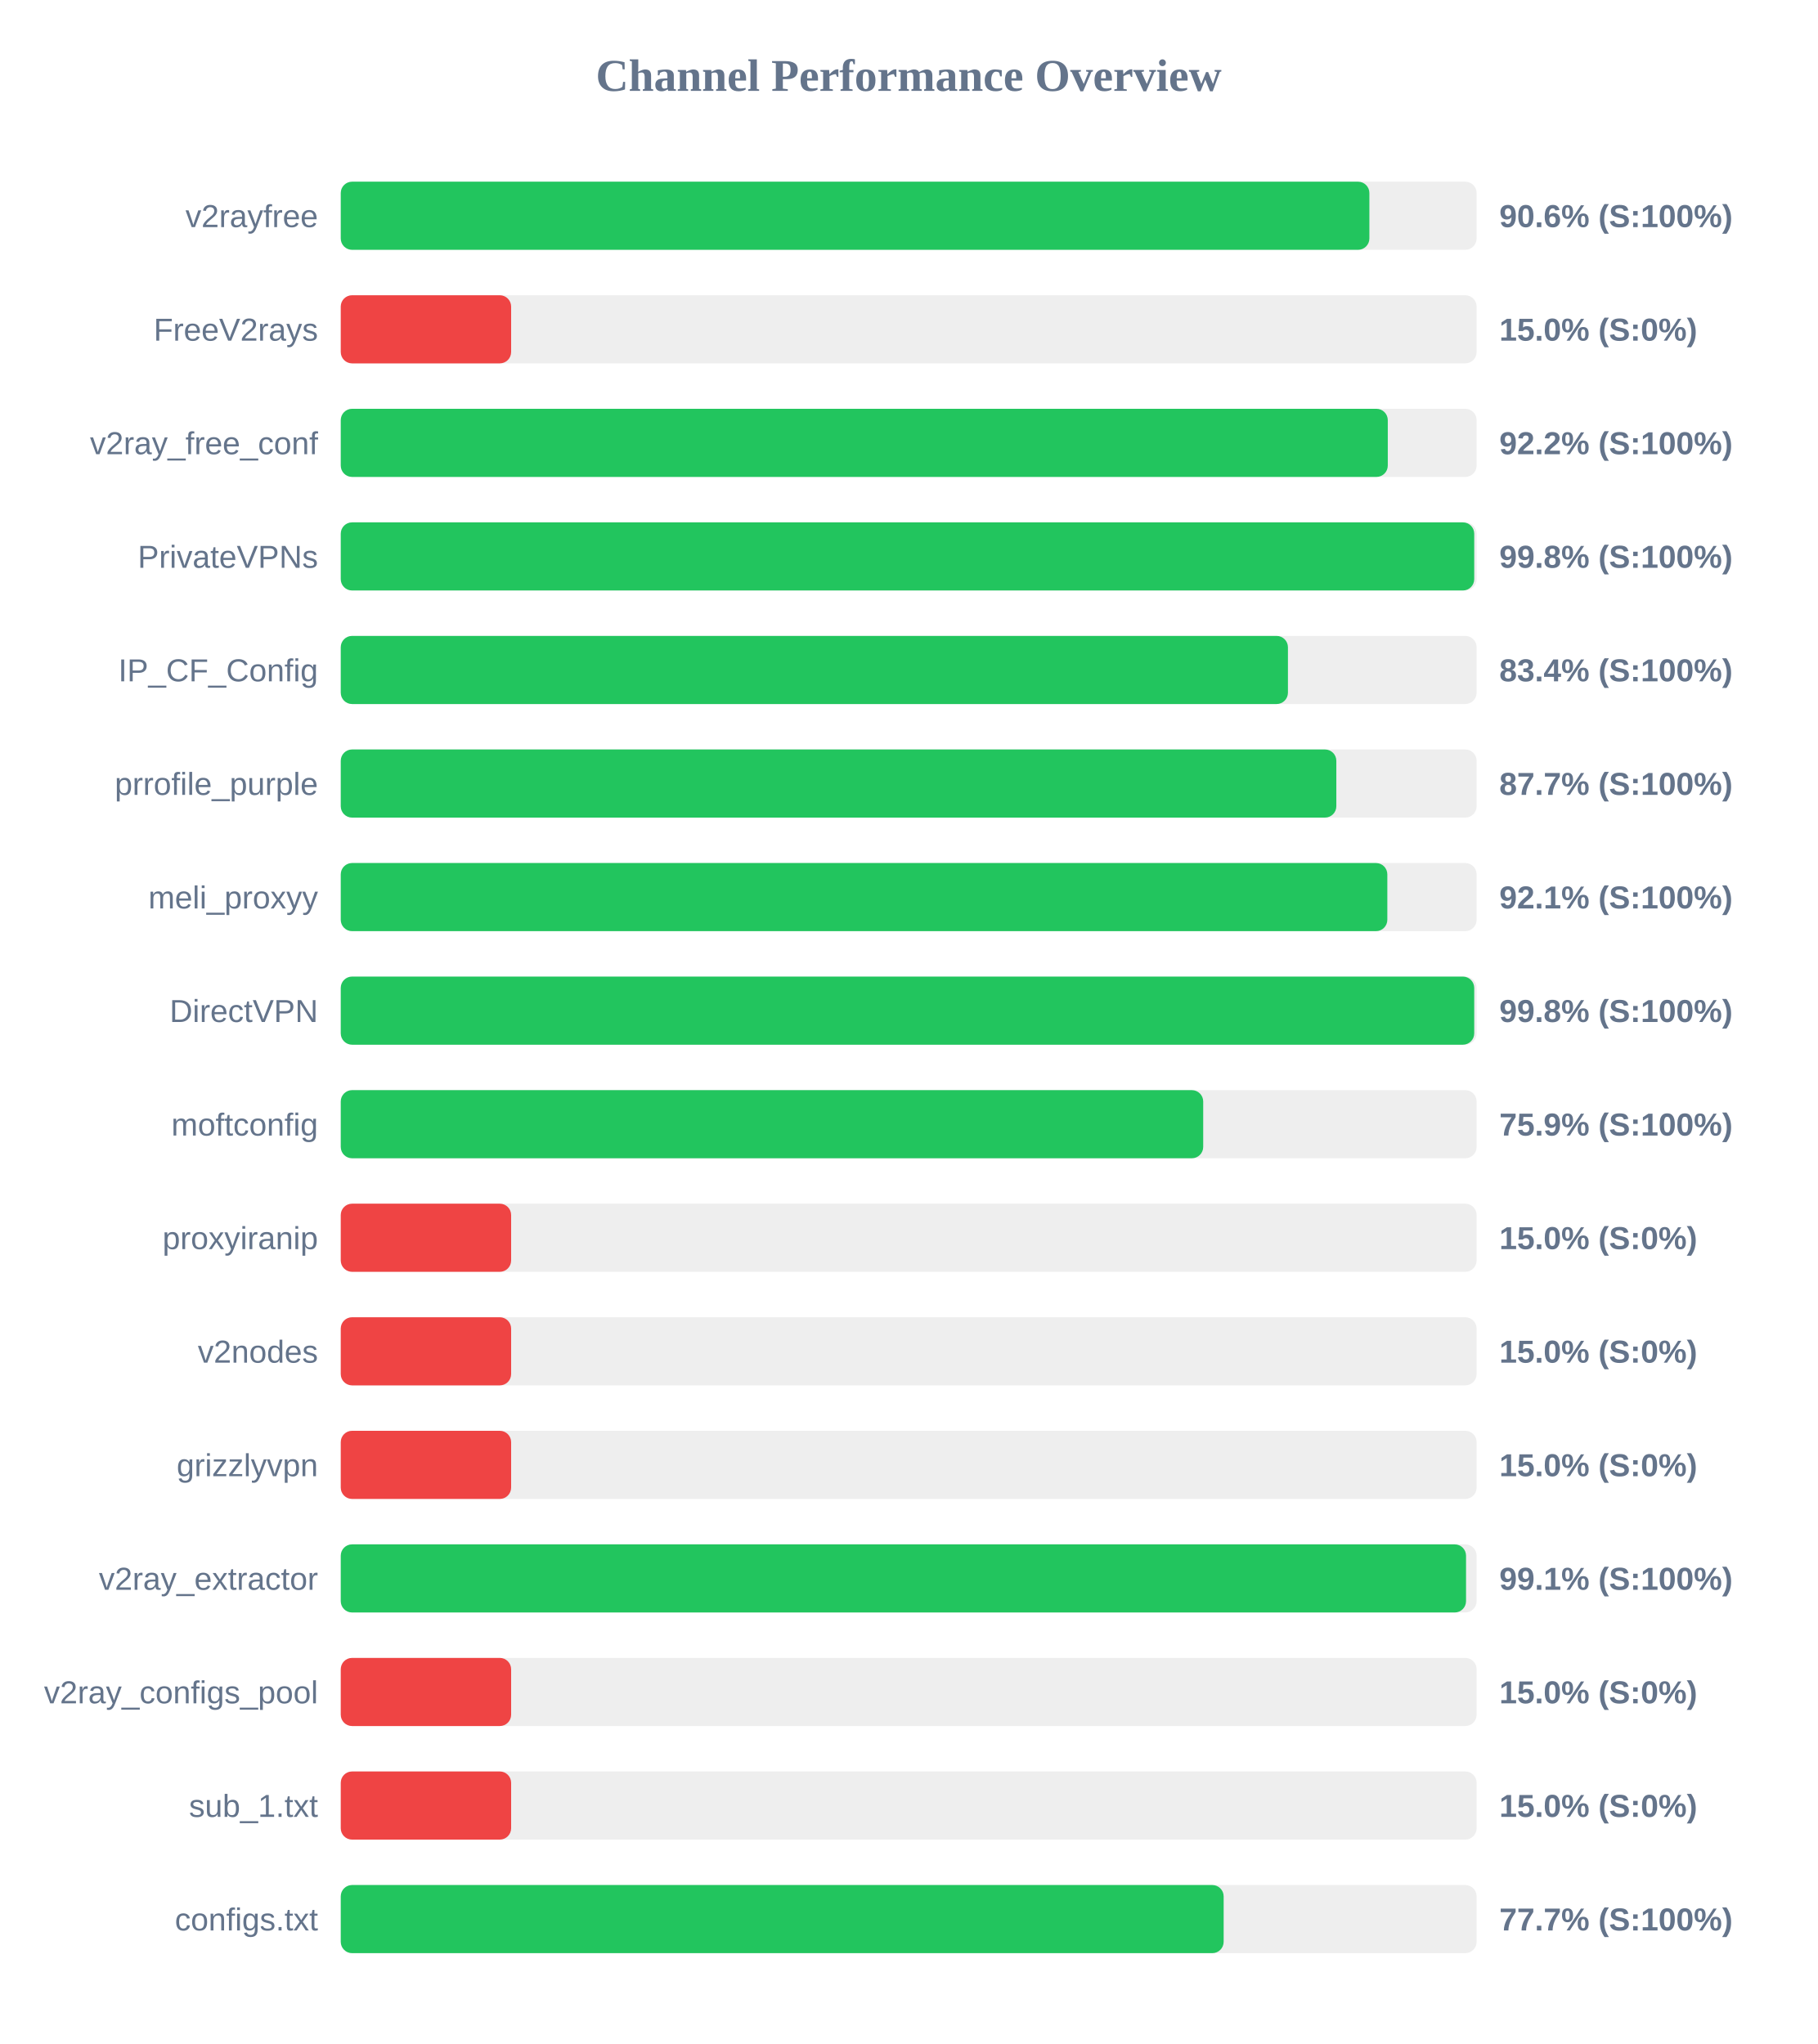
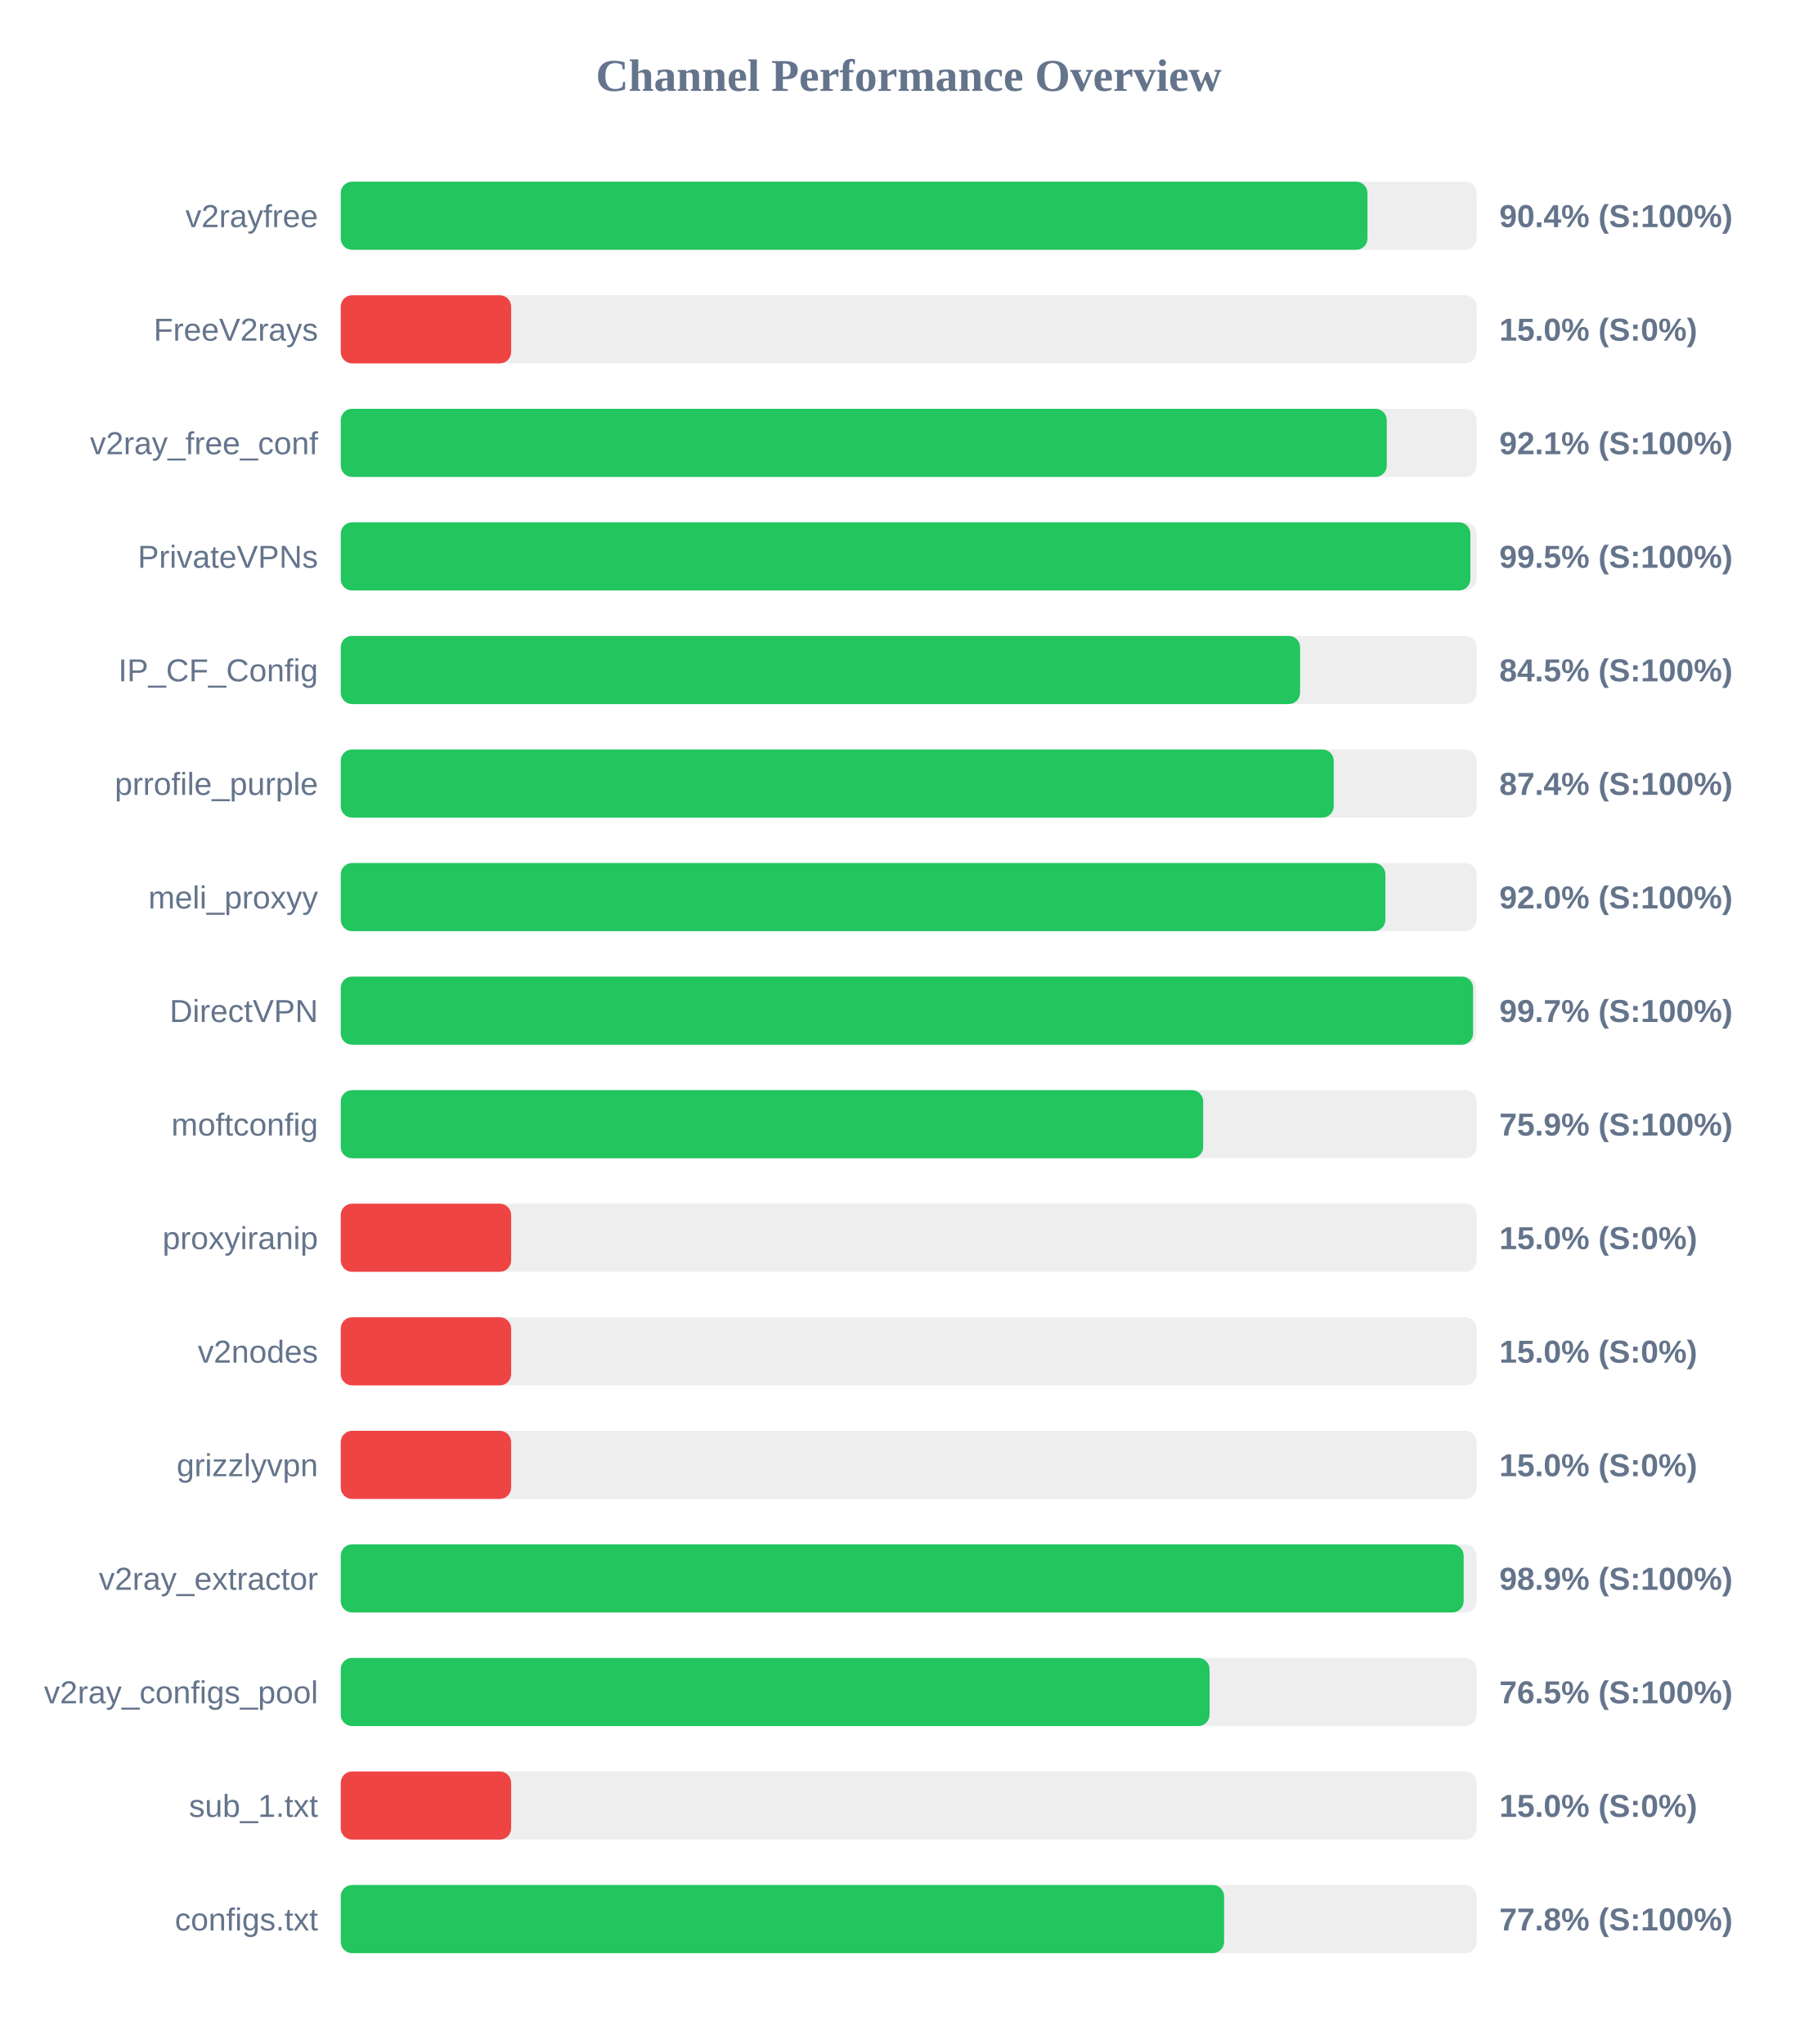
<svg xmlns="http://www.w3.org/2000/svg" width="800" height="900" version="1.1">
  <style>
        .row { font: 14px Arial; fill: #64748b; }
        .score { font: bold 14px Arial; fill: #64748b; }
    </style>
  <text x="400" y="40" text-anchor="middle" font-size="20px" font-weight="bold" fill="#64748b">Channel Performance Overview</text>
  <rect x="150" y="80" width="500" height="30" fill="#eee" rx="5" />
-   <rect x="150" y="80" width="452.8" height="30" fill="#22c55e" rx="5" />
+   <rect x="150" y="80" width="451.95" height="30" fill="#22c55e" rx="5" />
  <text x="140" y="100" text-anchor="end" class="row">v2rayfree</text>
-   <text x="660" y="100" text-anchor="start" class="score">90.6% (S:100%)</text>
+   <text x="660" y="100" text-anchor="start" class="score">90.4% (S:100%)</text>
  <rect x="150" y="130" width="500" height="30" fill="#eee" rx="5" />
  <rect x="150" y="130" width="75.0" height="30" fill="#ef4444" rx="5" />
  <text x="140" y="150" text-anchor="end" class="row">FreeV2rays</text>
  <text x="660" y="150" text-anchor="start" class="score">15.0% (S:0%)</text>
  <rect x="150" y="180" width="500" height="30" fill="#eee" rx="5" />
-   <rect x="150" y="180" width="460.9" height="30" fill="#22c55e" rx="5" />
+   <rect x="150" y="180" width="460.45" height="30" fill="#22c55e" rx="5" />
  <text x="140" y="200" text-anchor="end" class="row">v2ray_free_conf</text>
-   <text x="660" y="200" text-anchor="start" class="score">92.2% (S:100%)</text>
+   <text x="660" y="200" text-anchor="start" class="score">92.1% (S:100%)</text>
  <rect x="150" y="230" width="500" height="30" fill="#eee" rx="5" />
-   <rect x="150" y="230" width="498.95" height="30" fill="#22c55e" rx="5" />
+   <rect x="150" y="230" width="497.25" height="30" fill="#22c55e" rx="5" />
  <text x="140" y="250" text-anchor="end" class="row">PrivateVPNs</text>
-   <text x="660" y="250" text-anchor="start" class="score">99.8% (S:100%)</text>
+   <text x="660" y="250" text-anchor="start" class="score">99.5% (S:100%)</text>
  <rect x="150" y="280" width="500" height="30" fill="#eee" rx="5" />
-   <rect x="150" y="280" width="416.95" height="30" fill="#22c55e" rx="5" />
+   <rect x="150" y="280" width="422.3" height="30" fill="#22c55e" rx="5" />
  <text x="140" y="300" text-anchor="end" class="row">IP_CF_Config</text>
-   <text x="660" y="300" text-anchor="start" class="score">83.4% (S:100%)</text>
+   <text x="660" y="300" text-anchor="start" class="score">84.5% (S:100%)</text>
  <rect x="150" y="330" width="500" height="30" fill="#eee" rx="5" />
-   <rect x="150" y="330" width="438.25" height="30" fill="#22c55e" rx="5" />
+   <rect x="150" y="330" width="437.1" height="30" fill="#22c55e" rx="5" />
  <text x="140" y="350" text-anchor="end" class="row">prrofile_purple</text>
-   <text x="660" y="350" text-anchor="start" class="score">87.7% (S:100%)</text>
+   <text x="660" y="350" text-anchor="start" class="score">87.4% (S:100%)</text>
  <rect x="150" y="380" width="500" height="30" fill="#eee" rx="5" />
-   <rect x="150" y="380" width="460.7" height="30" fill="#22c55e" rx="5" />
+   <rect x="150" y="380" width="459.85" height="30" fill="#22c55e" rx="5" />
  <text x="140" y="400" text-anchor="end" class="row">meli_proxyy</text>
-   <text x="660" y="400" text-anchor="start" class="score">92.1% (S:100%)</text>
+   <text x="660" y="400" text-anchor="start" class="score">92.0% (S:100%)</text>
  <rect x="150" y="430" width="500" height="30" fill="#eee" rx="5" />
-   <rect x="150" y="430" width="498.95" height="30" fill="#22c55e" rx="5" />
+   <rect x="150" y="430" width="498.45" height="30" fill="#22c55e" rx="5" />
  <text x="140" y="450" text-anchor="end" class="row">DirectVPN</text>
-   <text x="660" y="450" text-anchor="start" class="score">99.8% (S:100%)</text>
+   <text x="660" y="450" text-anchor="start" class="score">99.7% (S:100%)</text>
  <rect x="150" y="480" width="500" height="30" fill="#eee" rx="5" />
  <rect x="150" y="480" width="379.65" height="30" fill="#22c55e" rx="5" />
  <text x="140" y="500" text-anchor="end" class="row">moftconfig</text>
  <text x="660" y="500" text-anchor="start" class="score">75.9% (S:100%)</text>
  <rect x="150" y="530" width="500" height="30" fill="#eee" rx="5" />
  <rect x="150" y="530" width="75.0" height="30" fill="#ef4444" rx="5" />
  <text x="140" y="550" text-anchor="end" class="row">proxyiranip</text>
  <text x="660" y="550" text-anchor="start" class="score">15.0% (S:0%)</text>
  <rect x="150" y="580" width="500" height="30" fill="#eee" rx="5" />
  <rect x="150" y="580" width="75.0" height="30" fill="#ef4444" rx="5" />
  <text x="140" y="600" text-anchor="end" class="row">v2nodes</text>
  <text x="660" y="600" text-anchor="start" class="score">15.0% (S:0%)</text>
  <rect x="150" y="630" width="500" height="30" fill="#eee" rx="5" />
  <rect x="150" y="630" width="75.0" height="30" fill="#ef4444" rx="5" />
  <text x="140" y="650" text-anchor="end" class="row">grizzlyvpn</text>
  <text x="660" y="650" text-anchor="start" class="score">15.0% (S:0%)</text>
  <rect x="150" y="680" width="500" height="30" fill="#eee" rx="5" />
-   <rect x="150" y="680" width="495.35" height="30" fill="#22c55e" rx="5" />
+   <rect x="150" y="680" width="494.3" height="30" fill="#22c55e" rx="5" />
  <text x="140" y="700" text-anchor="end" class="row">v2ray_extractor</text>
-   <text x="660" y="700" text-anchor="start" class="score">99.1% (S:100%)</text>
+   <text x="660" y="700" text-anchor="start" class="score">98.9% (S:100%)</text>
  <rect x="150" y="730" width="500" height="30" fill="#eee" rx="5" />
-   <rect x="150" y="730" width="75.0" height="30" fill="#ef4444" rx="5" />
+   <rect x="150" y="730" width="382.45" height="30" fill="#22c55e" rx="5" />
  <text x="140" y="750" text-anchor="end" class="row">v2ray_configs_pool</text>
-   <text x="660" y="750" text-anchor="start" class="score">15.0% (S:0%)</text>
+   <text x="660" y="750" text-anchor="start" class="score">76.5% (S:100%)</text>
  <rect x="150" y="780" width="500" height="30" fill="#eee" rx="5" />
  <rect x="150" y="780" width="75.0" height="30" fill="#ef4444" rx="5" />
  <text x="140" y="800" text-anchor="end" class="row">sub_1.txt</text>
  <text x="660" y="800" text-anchor="start" class="score">15.0% (S:0%)</text>
  <rect x="150" y="830" width="500" height="30" fill="#eee" rx="5" />
-   <rect x="150" y="830" width="388.65" height="30" fill="#22c55e" rx="5" />
+   <rect x="150" y="830" width="388.85" height="30" fill="#22c55e" rx="5" />
  <text x="140" y="850" text-anchor="end" class="row">configs.txt</text>
-   <text x="660" y="850" text-anchor="start" class="score">77.7% (S:100%)</text>
+   <text x="660" y="850" text-anchor="start" class="score">77.8% (S:100%)</text>
</svg>
